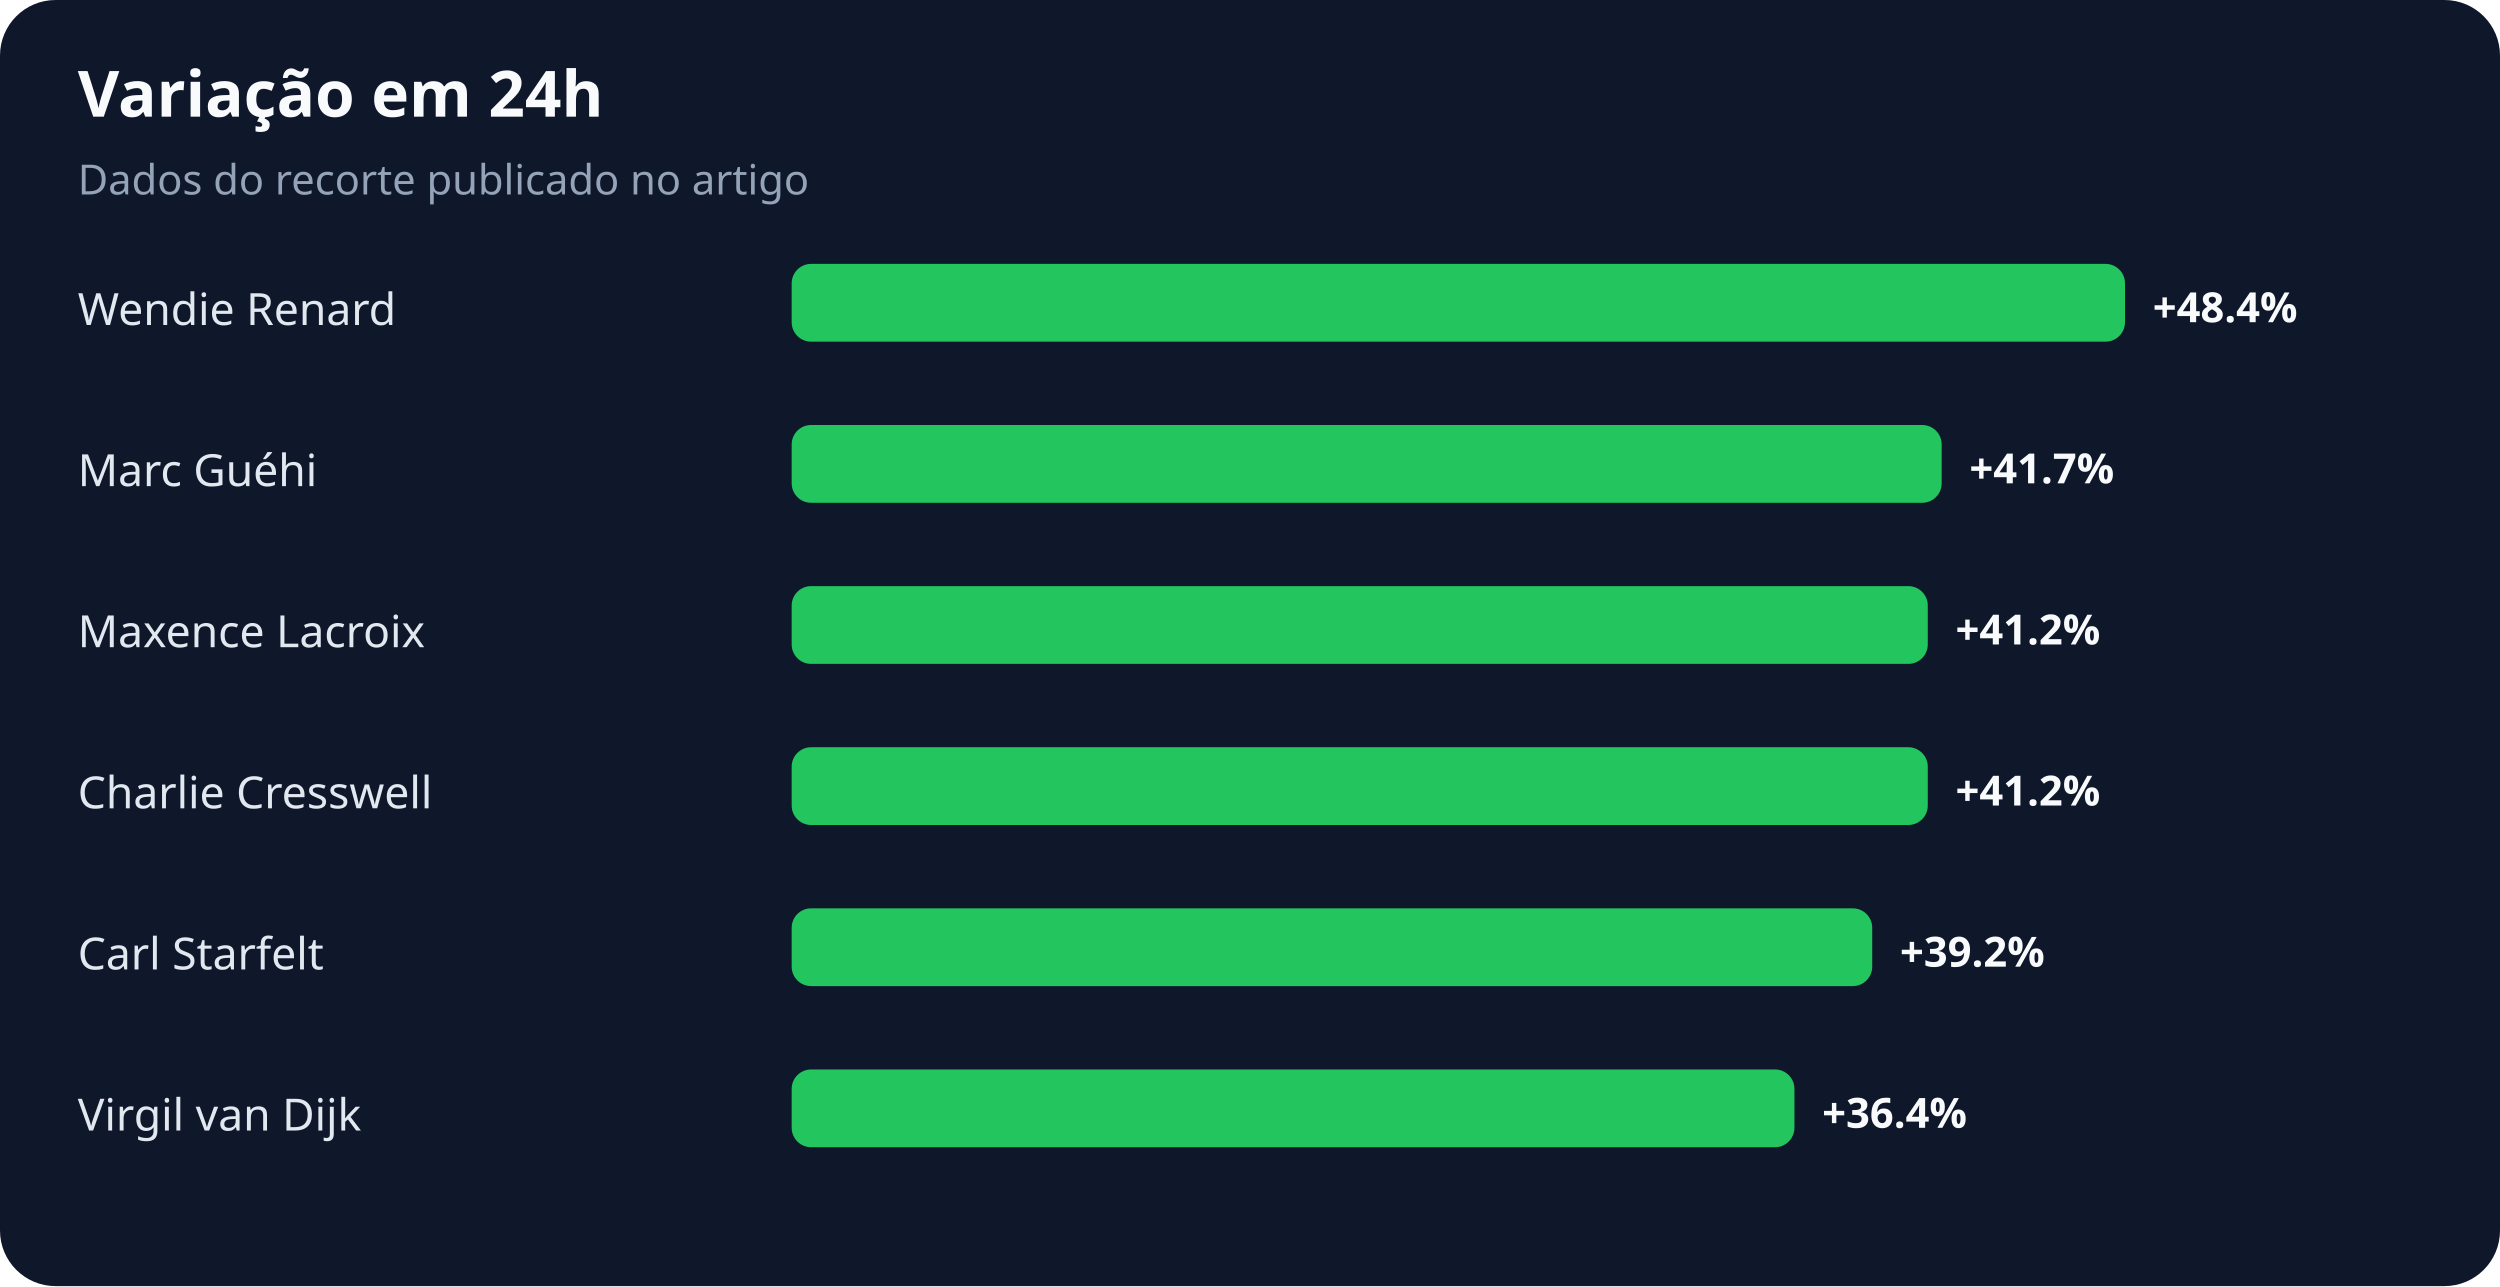
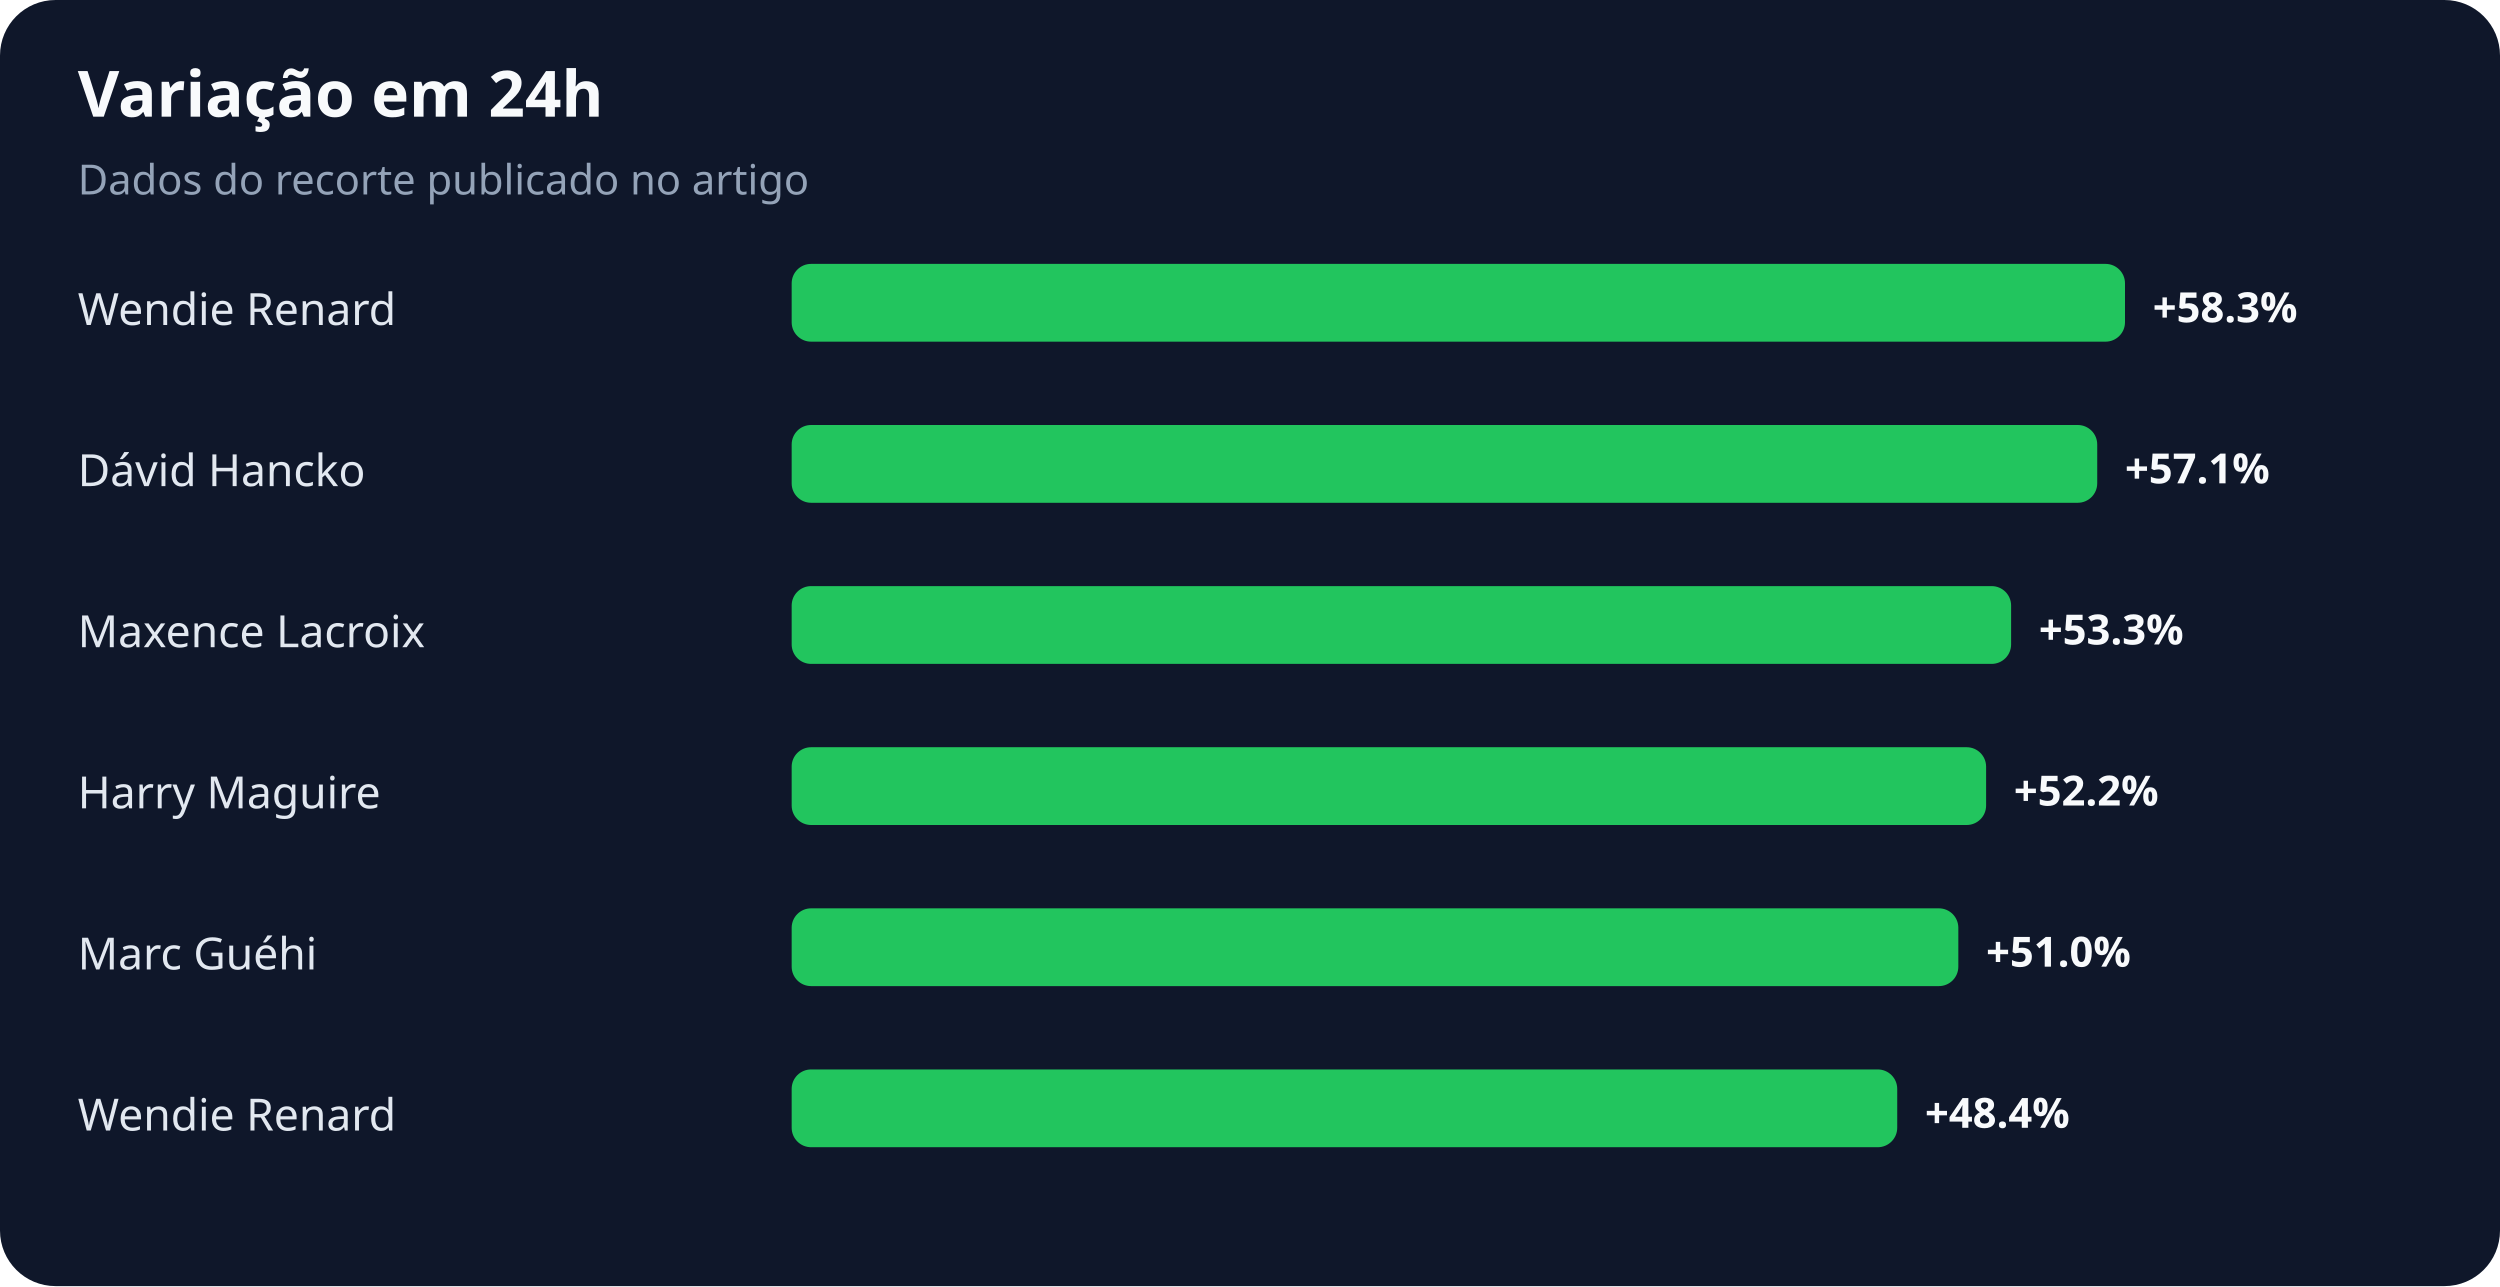
<svg xmlns="http://www.w3.org/2000/svg" width="900" height="463" viewBox="0 0 900 463" role="img" aria-labelledby="title desc">
  <rect width="100%" height="100%" rx="20" fill="#0f172a" />
  <text x="28" y="42" fill="#f8fafc" font-family="system-ui,sans-serif" font-size="23" font-weight="700">Variação em 24h</text>
  <text x="28" y="70" fill="#94a3b8" font-family="system-ui,sans-serif" font-size="15">Dados do recorte publicado no artigo</text>
  <text x="28" y="117" fill="#e2e8f0" font-family="system-ui,sans-serif" font-size="16">Wendie Renard</text>
  <rect x="285" y="95" width="480" height="28" rx="7" fill="#22c55e" />
-   <text x="775" y="116" fill="#f8fafc" font-family="system-ui,sans-serif" font-size="15" font-weight="700">+48.4%</text>
-   <text x="28" y="175" fill="#e2e8f0" font-family="system-ui,sans-serif" font-size="16">Marc Guéhi</text>
-   <rect x="285" y="153" width="414" height="28" rx="7" fill="#22c55e" />
-   <text x="709" y="174" fill="#f8fafc" font-family="system-ui,sans-serif" font-size="15" font-weight="700">+41.7%</text>
+   <text x="775" y="116" fill="#f8fafc" font-family="system-ui,sans-serif" font-size="15" font-weight="700">+58.3%</text>
+   <text x="28" y="175" fill="#e2e8f0" font-family="system-ui,sans-serif" font-size="16">Dávid Hancko</text>
+   <rect x="285" y="153" width="470" height="28" rx="7" fill="#22c55e" />
+   <text x="765" y="174" fill="#f8fafc" font-family="system-ui,sans-serif" font-size="15" font-weight="700">+57.1%</text>
  <text x="28" y="233" fill="#e2e8f0" font-family="system-ui,sans-serif" font-size="16">Maxence Lacroix</text>
-   <rect x="285" y="211" width="409" height="28" rx="7" fill="#22c55e" />
-   <text x="704" y="232" fill="#f8fafc" font-family="system-ui,sans-serif" font-size="15" font-weight="700">+41.2%</text>
-   <text x="28" y="291" fill="#e2e8f0" font-family="system-ui,sans-serif" font-size="16">Charlie Cresswell</text>
-   <rect x="285" y="269" width="409" height="28" rx="7" fill="#22c55e" />
-   <text x="704" y="290" fill="#f8fafc" font-family="system-ui,sans-serif" font-size="15" font-weight="700">+41.2%</text>
-   <text x="28" y="349" fill="#e2e8f0" font-family="system-ui,sans-serif" font-size="16">Carl Starfelt</text>
-   <rect x="285" y="327" width="389" height="28" rx="7" fill="#22c55e" />
-   <text x="684" y="348" fill="#f8fafc" font-family="system-ui,sans-serif" font-size="15" font-weight="700">+39.2%</text>
-   <text x="28" y="407" fill="#e2e8f0" font-family="system-ui,sans-serif" font-size="16">Virgil van Dijk</text>
-   <rect x="285" y="385" width="361" height="28" rx="7" fill="#22c55e" />
-   <text x="656" y="406" fill="#f8fafc" font-family="system-ui,sans-serif" font-size="15" font-weight="700">+36.4%</text>
+   <rect x="285" y="211" width="439" height="28" rx="7" fill="#22c55e" />
+   <text x="734" y="232" fill="#f8fafc" font-family="system-ui,sans-serif" font-size="15" font-weight="700">+53.3%</text>
+   <text x="28" y="291" fill="#e2e8f0" font-family="system-ui,sans-serif" font-size="16">Harry Maguire</text>
+   <rect x="285" y="269" width="430" height="28" rx="7" fill="#22c55e" />
+   <text x="725" y="290" fill="#f8fafc" font-family="system-ui,sans-serif" font-size="15" font-weight="700">+52.2%</text>
+   <text x="28" y="349" fill="#e2e8f0" font-family="system-ui,sans-serif" font-size="16">Marc Guéhi</text>
+   <rect x="285" y="327" width="420" height="28" rx="7" fill="#22c55e" />
+   <text x="715" y="348" fill="#f8fafc" font-family="system-ui,sans-serif" font-size="15" font-weight="700">+51.0%</text>
+   <text x="28" y="407" fill="#e2e8f0" font-family="system-ui,sans-serif" font-size="16">Wendie Renard</text>
+   <rect x="285" y="385" width="398" height="28" rx="7" fill="#22c55e" />
+   <text x="693" y="406" fill="#f8fafc" font-family="system-ui,sans-serif" font-size="15" font-weight="700">+48.4%</text>
</svg>
